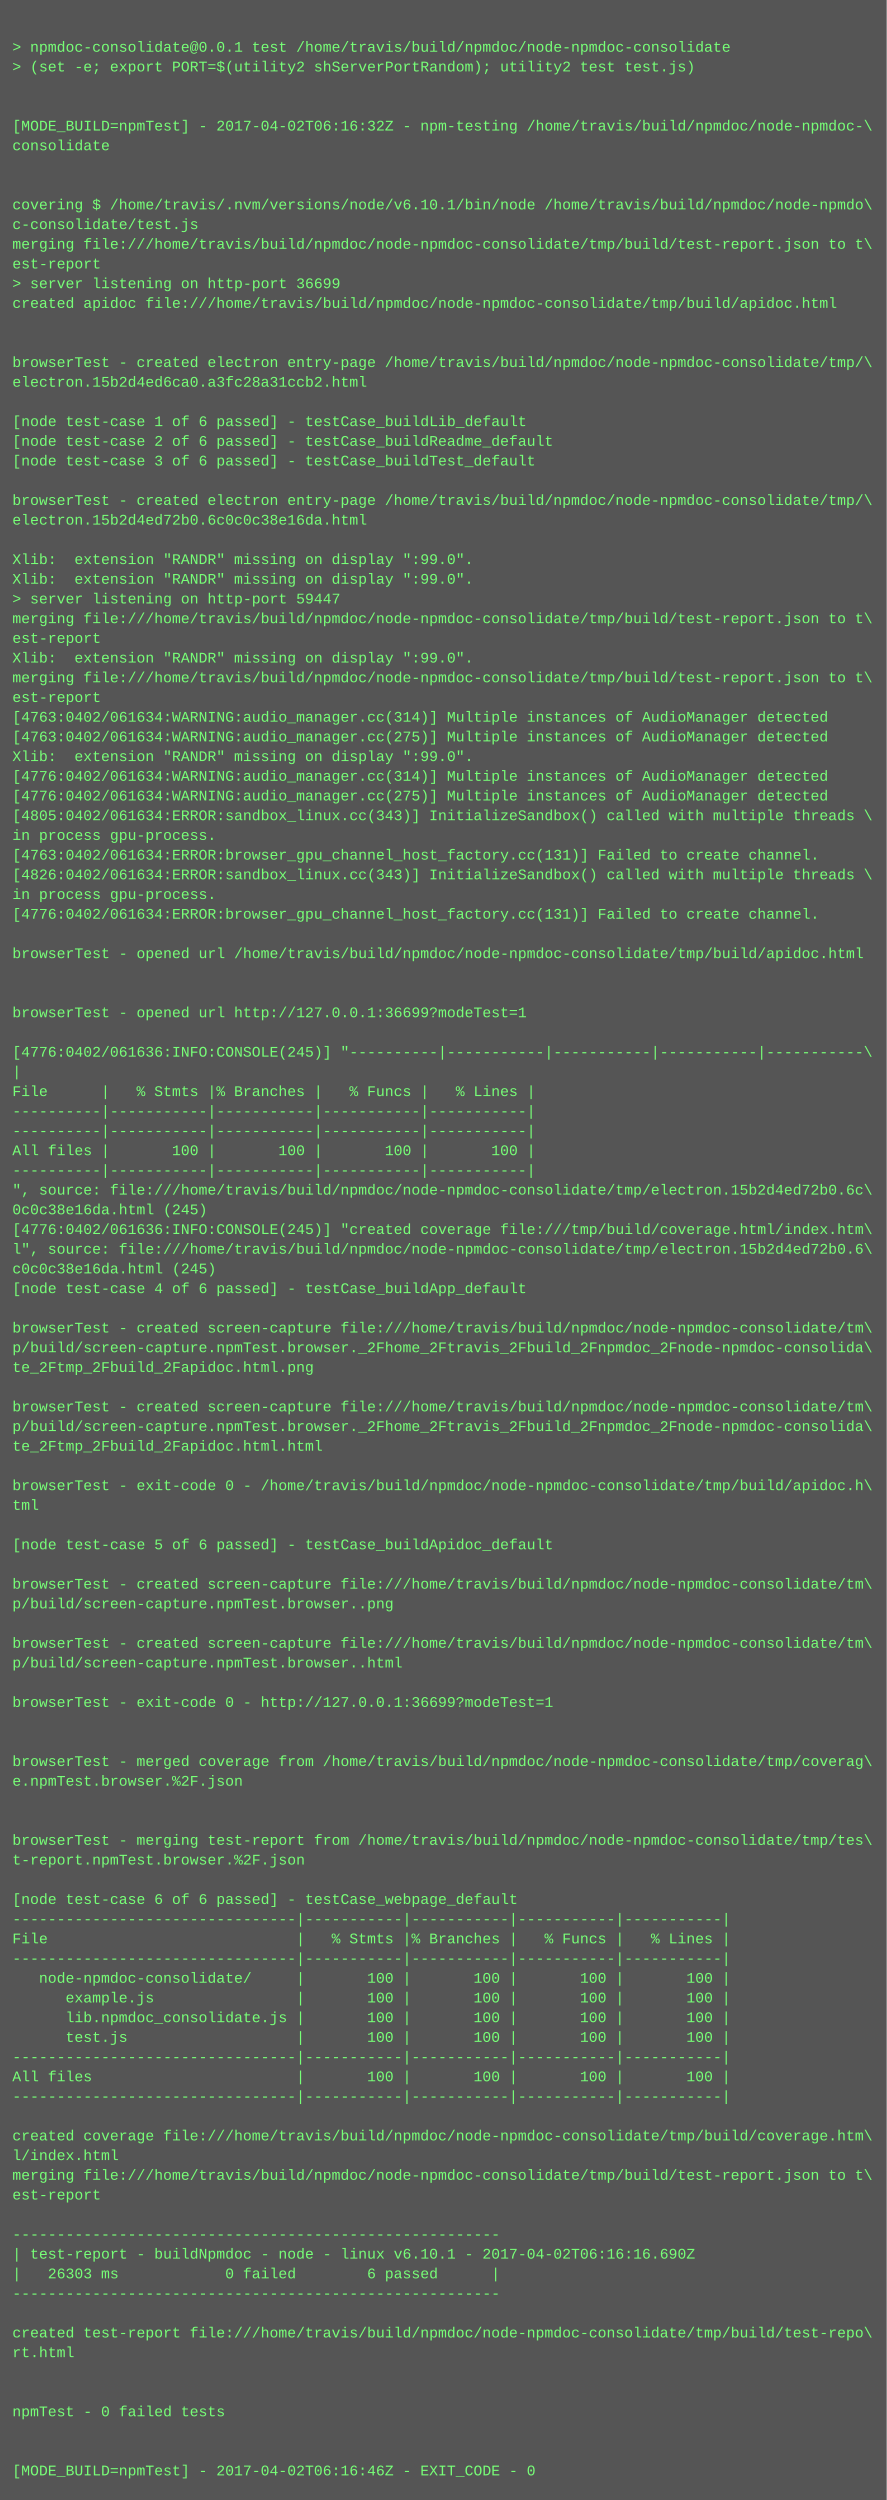
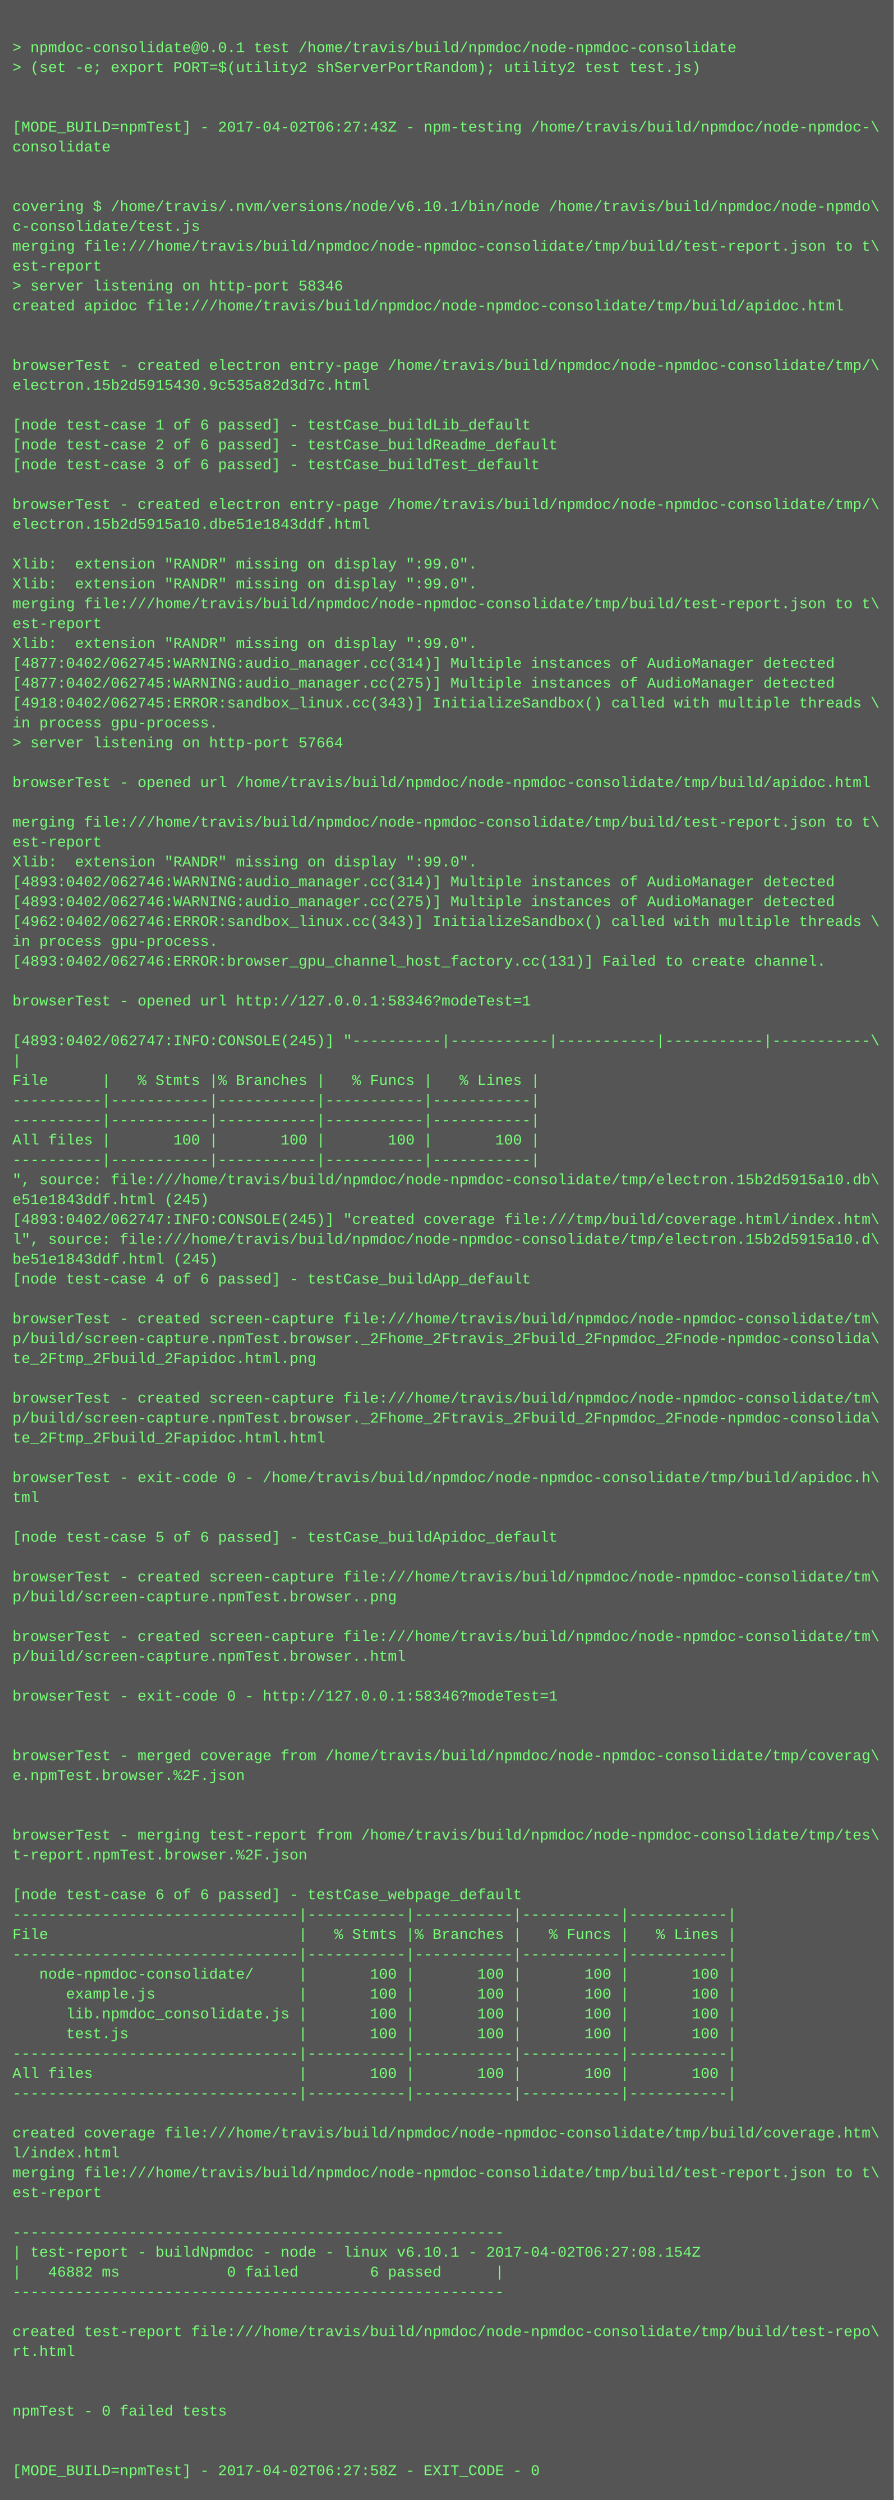
- <svg xmlns="http://www.w3.org/2000/svg" height="2030" width="720">
-   <rect height="2030" fill="#555" width="720" />
+ <svg xmlns="http://www.w3.org/2000/svg" height="2014" width="720">
+   <rect height="2014" fill="#555" width="720" />
  <text fill="#7f7" font-family="Courier New" font-size="12" xml:space="preserve">
    <tspan x="10" y="26" />
    <tspan x="10" y="42">&gt; npmdoc-consolidate@0.0.1 test /home/travis/build/npmdoc/node-npmdoc-consolidate</tspan>
    <tspan x="10" y="58">&gt; (set -e; export PORT=$(utility2 shServerPortRandom); utility2 test test.js)</tspan>
    <tspan x="10" y="74" />
    <tspan x="10" y="90" />
-     <tspan x="10" y="106">[MODE_BUILD=npmTest] - 2017-04-02T06:16:32Z - npm-testing /home/travis/build/npmdoc/node-npmdoc-\</tspan>
+     <tspan x="10" y="106">[MODE_BUILD=npmTest] - 2017-04-02T06:27:43Z - npm-testing /home/travis/build/npmdoc/node-npmdoc-\</tspan>
    <tspan x="10" y="122">consolidate</tspan>
    <tspan x="10" y="138" />
    <tspan x="10" y="154" />
    <tspan x="10" y="170">covering $ /home/travis/.nvm/versions/node/v6.10.1/bin/node /home/travis/build/npmdoc/node-npmdo\</tspan>
    <tspan x="10" y="186">c-consolidate/test.js</tspan>
    <tspan x="10" y="202">merging file:///home/travis/build/npmdoc/node-npmdoc-consolidate/tmp/build/test-report.json to t\</tspan>
    <tspan x="10" y="218">est-report</tspan>
-     <tspan x="10" y="234">&gt; server listening on http-port 36699</tspan>
+     <tspan x="10" y="234">&gt; server listening on http-port 58346</tspan>
    <tspan x="10" y="250">created apidoc file:///home/travis/build/npmdoc/node-npmdoc-consolidate/tmp/build/apidoc.html</tspan>
    <tspan x="10" y="266" />
    <tspan x="10" y="282" />
    <tspan x="10" y="298">browserTest - created electron entry-page /home/travis/build/npmdoc/node-npmdoc-consolidate/tmp/\</tspan>
-     <tspan x="10" y="314">electron.15b2d4ed6ca0.a3fc28a31ccb2.html</tspan>
+     <tspan x="10" y="314">electron.15b2d5915430.9c535a82d3d7c.html</tspan>
    <tspan x="10" y="330" />
    <tspan x="10" y="346">[node test-case 1 of 6 passed] - testCase_buildLib_default</tspan>
    <tspan x="10" y="362">[node test-case 2 of 6 passed] - testCase_buildReadme_default</tspan>
    <tspan x="10" y="378">[node test-case 3 of 6 passed] - testCase_buildTest_default</tspan>
    <tspan x="10" y="394" />
    <tspan x="10" y="410">browserTest - created electron entry-page /home/travis/build/npmdoc/node-npmdoc-consolidate/tmp/\</tspan>
-     <tspan x="10" y="426">electron.15b2d4ed72b0.6c0c0c38e16da.html</tspan>
+     <tspan x="10" y="426">electron.15b2d5915a10.dbe51e1843ddf.html</tspan>
    <tspan x="10" y="442" />
    <tspan x="10" y="458">Xlib:  extension "RANDR" missing on display ":99.0".</tspan>
    <tspan x="10" y="474">Xlib:  extension "RANDR" missing on display ":99.0".</tspan>
-     <tspan x="10" y="490">&gt; server listening on http-port 59447</tspan>
-     <tspan x="10" y="506">merging file:///home/travis/build/npmdoc/node-npmdoc-consolidate/tmp/build/test-report.json to t\</tspan>
-     <tspan x="10" y="522">est-report</tspan>
-     <tspan x="10" y="538">Xlib:  extension "RANDR" missing on display ":99.0".</tspan>
-     <tspan x="10" y="554">merging file:///home/travis/build/npmdoc/node-npmdoc-consolidate/tmp/build/test-report.json to t\</tspan>
-     <tspan x="10" y="570">est-report</tspan>
-     <tspan x="10" y="586">[4763:0402/061634:WARNING:audio_manager.cc(314)] Multiple instances of AudioManager detected</tspan>
-     <tspan x="10" y="602">[4763:0402/061634:WARNING:audio_manager.cc(275)] Multiple instances of AudioManager detected</tspan>
-     <tspan x="10" y="618">Xlib:  extension "RANDR" missing on display ":99.0".</tspan>
-     <tspan x="10" y="634">[4776:0402/061634:WARNING:audio_manager.cc(314)] Multiple instances of AudioManager detected</tspan>
-     <tspan x="10" y="650">[4776:0402/061634:WARNING:audio_manager.cc(275)] Multiple instances of AudioManager detected</tspan>
-     <tspan x="10" y="666">[4805:0402/061634:ERROR:sandbox_linux.cc(343)] InitializeSandbox() called with multiple threads \</tspan>
-     <tspan x="10" y="682">in process gpu-process. </tspan>
-     <tspan x="10" y="698">[4763:0402/061634:ERROR:browser_gpu_channel_host_factory.cc(131)] Failed to create channel.</tspan>
-     <tspan x="10" y="714">[4826:0402/061634:ERROR:sandbox_linux.cc(343)] InitializeSandbox() called with multiple threads \</tspan>
-     <tspan x="10" y="730">in process gpu-process. </tspan>
-     <tspan x="10" y="746">[4776:0402/061634:ERROR:browser_gpu_channel_host_factory.cc(131)] Failed to create channel.</tspan>
-     <tspan x="10" y="762" />
-     <tspan x="10" y="778">browserTest - opened url /home/travis/build/npmdoc/node-npmdoc-consolidate/tmp/build/apidoc.html</tspan>
+     <tspan x="10" y="490">merging file:///home/travis/build/npmdoc/node-npmdoc-consolidate/tmp/build/test-report.json to t\</tspan>
+     <tspan x="10" y="506">est-report</tspan>
+     <tspan x="10" y="522">Xlib:  extension "RANDR" missing on display ":99.0".</tspan>
+     <tspan x="10" y="538">[4877:0402/062745:WARNING:audio_manager.cc(314)] Multiple instances of AudioManager detected</tspan>
+     <tspan x="10" y="554">[4877:0402/062745:WARNING:audio_manager.cc(275)] Multiple instances of AudioManager detected</tspan>
+     <tspan x="10" y="570">[4918:0402/062745:ERROR:sandbox_linux.cc(343)] InitializeSandbox() called with multiple threads \</tspan>
+     <tspan x="10" y="586">in process gpu-process. </tspan>
+     <tspan x="10" y="602">&gt; server listening on http-port 57664</tspan>
+     <tspan x="10" y="618" />
+     <tspan x="10" y="634">browserTest - opened url /home/travis/build/npmdoc/node-npmdoc-consolidate/tmp/build/apidoc.html</tspan>
+     <tspan x="10" y="650" />
+     <tspan x="10" y="666">merging file:///home/travis/build/npmdoc/node-npmdoc-consolidate/tmp/build/test-report.json to t\</tspan>
+     <tspan x="10" y="682">est-report</tspan>
+     <tspan x="10" y="698">Xlib:  extension "RANDR" missing on display ":99.0".</tspan>
+     <tspan x="10" y="714">[4893:0402/062746:WARNING:audio_manager.cc(314)] Multiple instances of AudioManager detected</tspan>
+     <tspan x="10" y="730">[4893:0402/062746:WARNING:audio_manager.cc(275)] Multiple instances of AudioManager detected</tspan>
+     <tspan x="10" y="746">[4962:0402/062746:ERROR:sandbox_linux.cc(343)] InitializeSandbox() called with multiple threads \</tspan>
+     <tspan x="10" y="762">in process gpu-process. </tspan>
+     <tspan x="10" y="778">[4893:0402/062746:ERROR:browser_gpu_channel_host_factory.cc(131)] Failed to create channel.</tspan>
    <tspan x="10" y="794" />
-     <tspan x="10" y="810" />
-     <tspan x="10" y="826">browserTest - opened url http://127.0.0.1:36699?modeTest=1</tspan>
-     <tspan x="10" y="842" />
-     <tspan x="10" y="858">[4776:0402/061636:INFO:CONSOLE(245)] "----------|-----------|-----------|-----------|-----------\</tspan>
-     <tspan x="10" y="874">|</tspan>
-     <tspan x="10" y="890">File      |   % Stmts |% Branches |   % Funcs |   % Lines |</tspan>
+     <tspan x="10" y="810">browserTest - opened url http://127.0.0.1:58346?modeTest=1</tspan>
+     <tspan x="10" y="826" />
+     <tspan x="10" y="842">[4893:0402/062747:INFO:CONSOLE(245)] "----------|-----------|-----------|-----------|-----------\</tspan>
+     <tspan x="10" y="858">|</tspan>
+     <tspan x="10" y="874">File      |   % Stmts |% Branches |   % Funcs |   % Lines |</tspan>
+     <tspan x="10" y="890">----------|-----------|-----------|-----------|-----------|</tspan>
    <tspan x="10" y="906">----------|-----------|-----------|-----------|-----------|</tspan>
-     <tspan x="10" y="922">----------|-----------|-----------|-----------|-----------|</tspan>
-     <tspan x="10" y="938">All files |       100 |       100 |       100 |       100 |</tspan>
-     <tspan x="10" y="954">----------|-----------|-----------|-----------|-----------|</tspan>
-     <tspan x="10" y="970">", source: file:///home/travis/build/npmdoc/node-npmdoc-consolidate/tmp/electron.15b2d4ed72b0.6c\</tspan>
-     <tspan x="10" y="986">0c0c38e16da.html (245)</tspan>
-     <tspan x="10" y="1002">[4776:0402/061636:INFO:CONSOLE(245)] "created coverage file:///tmp/build/coverage.html/index.htm\</tspan>
-     <tspan x="10" y="1018">l", source: file:///home/travis/build/npmdoc/node-npmdoc-consolidate/tmp/electron.15b2d4ed72b0.6\</tspan>
-     <tspan x="10" y="1034">c0c0c38e16da.html (245)</tspan>
-     <tspan x="10" y="1050">[node test-case 4 of 6 passed] - testCase_buildApp_default</tspan>
-     <tspan x="10" y="1066" />
-     <tspan x="10" y="1082">browserTest - created screen-capture file:///home/travis/build/npmdoc/node-npmdoc-consolidate/tm\</tspan>
-     <tspan x="10" y="1098">p/build/screen-capture.npmTest.browser._2Fhome_2Ftravis_2Fbuild_2Fnpmdoc_2Fnode-npmdoc-consolida\</tspan>
-     <tspan x="10" y="1114">te_2Ftmp_2Fbuild_2Fapidoc.html.png</tspan>
-     <tspan x="10" y="1130" />
-     <tspan x="10" y="1146">browserTest - created screen-capture file:///home/travis/build/npmdoc/node-npmdoc-consolidate/tm\</tspan>
-     <tspan x="10" y="1162">p/build/screen-capture.npmTest.browser._2Fhome_2Ftravis_2Fbuild_2Fnpmdoc_2Fnode-npmdoc-consolida\</tspan>
-     <tspan x="10" y="1178">te_2Ftmp_2Fbuild_2Fapidoc.html.html</tspan>
-     <tspan x="10" y="1194" />
-     <tspan x="10" y="1210">browserTest - exit-code 0 - /home/travis/build/npmdoc/node-npmdoc-consolidate/tmp/build/apidoc.h\</tspan>
-     <tspan x="10" y="1226">tml</tspan>
-     <tspan x="10" y="1242" />
-     <tspan x="10" y="1258">[node test-case 5 of 6 passed] - testCase_buildApidoc_default</tspan>
-     <tspan x="10" y="1274" />
-     <tspan x="10" y="1290">browserTest - created screen-capture file:///home/travis/build/npmdoc/node-npmdoc-consolidate/tm\</tspan>
-     <tspan x="10" y="1306">p/build/screen-capture.npmTest.browser..png</tspan>
-     <tspan x="10" y="1322" />
-     <tspan x="10" y="1338">browserTest - created screen-capture file:///home/travis/build/npmdoc/node-npmdoc-consolidate/tm\</tspan>
-     <tspan x="10" y="1354">p/build/screen-capture.npmTest.browser..html</tspan>
-     <tspan x="10" y="1370" />
-     <tspan x="10" y="1386">browserTest - exit-code 0 - http://127.0.0.1:36699?modeTest=1</tspan>
+     <tspan x="10" y="922">All files |       100 |       100 |       100 |       100 |</tspan>
+     <tspan x="10" y="938">----------|-----------|-----------|-----------|-----------|</tspan>
+     <tspan x="10" y="954">", source: file:///home/travis/build/npmdoc/node-npmdoc-consolidate/tmp/electron.15b2d5915a10.db\</tspan>
+     <tspan x="10" y="970">e51e1843ddf.html (245)</tspan>
+     <tspan x="10" y="986">[4893:0402/062747:INFO:CONSOLE(245)] "created coverage file:///tmp/build/coverage.html/index.htm\</tspan>
+     <tspan x="10" y="1002">l", source: file:///home/travis/build/npmdoc/node-npmdoc-consolidate/tmp/electron.15b2d5915a10.d\</tspan>
+     <tspan x="10" y="1018">be51e1843ddf.html (245)</tspan>
+     <tspan x="10" y="1034">[node test-case 4 of 6 passed] - testCase_buildApp_default</tspan>
+     <tspan x="10" y="1050" />
+     <tspan x="10" y="1066">browserTest - created screen-capture file:///home/travis/build/npmdoc/node-npmdoc-consolidate/tm\</tspan>
+     <tspan x="10" y="1082">p/build/screen-capture.npmTest.browser._2Fhome_2Ftravis_2Fbuild_2Fnpmdoc_2Fnode-npmdoc-consolida\</tspan>
+     <tspan x="10" y="1098">te_2Ftmp_2Fbuild_2Fapidoc.html.png</tspan>
+     <tspan x="10" y="1114" />
+     <tspan x="10" y="1130">browserTest - created screen-capture file:///home/travis/build/npmdoc/node-npmdoc-consolidate/tm\</tspan>
+     <tspan x="10" y="1146">p/build/screen-capture.npmTest.browser._2Fhome_2Ftravis_2Fbuild_2Fnpmdoc_2Fnode-npmdoc-consolida\</tspan>
+     <tspan x="10" y="1162">te_2Ftmp_2Fbuild_2Fapidoc.html.html</tspan>
+     <tspan x="10" y="1178" />
+     <tspan x="10" y="1194">browserTest - exit-code 0 - /home/travis/build/npmdoc/node-npmdoc-consolidate/tmp/build/apidoc.h\</tspan>
+     <tspan x="10" y="1210">tml</tspan>
+     <tspan x="10" y="1226" />
+     <tspan x="10" y="1242">[node test-case 5 of 6 passed] - testCase_buildApidoc_default</tspan>
+     <tspan x="10" y="1258" />
+     <tspan x="10" y="1274">browserTest - created screen-capture file:///home/travis/build/npmdoc/node-npmdoc-consolidate/tm\</tspan>
+     <tspan x="10" y="1290">p/build/screen-capture.npmTest.browser..png</tspan>
+     <tspan x="10" y="1306" />
+     <tspan x="10" y="1322">browserTest - created screen-capture file:///home/travis/build/npmdoc/node-npmdoc-consolidate/tm\</tspan>
+     <tspan x="10" y="1338">p/build/screen-capture.npmTest.browser..html</tspan>
+     <tspan x="10" y="1354" />
+     <tspan x="10" y="1370">browserTest - exit-code 0 - http://127.0.0.1:58346?modeTest=1</tspan>
+     <tspan x="10" y="1386" />
    <tspan x="10" y="1402" />
-     <tspan x="10" y="1418" />
-     <tspan x="10" y="1434">browserTest - merged coverage from /home/travis/build/npmdoc/node-npmdoc-consolidate/tmp/coverag\</tspan>
-     <tspan x="10" y="1450">e.npmTest.browser.%2F.json</tspan>
+     <tspan x="10" y="1418">browserTest - merged coverage from /home/travis/build/npmdoc/node-npmdoc-consolidate/tmp/coverag\</tspan>
+     <tspan x="10" y="1434">e.npmTest.browser.%2F.json</tspan>
+     <tspan x="10" y="1450" />
    <tspan x="10" y="1466" />
-     <tspan x="10" y="1482" />
-     <tspan x="10" y="1498">browserTest - merging test-report from /home/travis/build/npmdoc/node-npmdoc-consolidate/tmp/tes\</tspan>
-     <tspan x="10" y="1514">t-report.npmTest.browser.%2F.json</tspan>
-     <tspan x="10" y="1530" />
-     <tspan x="10" y="1546">[node test-case 6 of 6 passed] - testCase_webpage_default</tspan>
-     <tspan x="10" y="1562">--------------------------------|-----------|-----------|-----------|-----------|</tspan>
-     <tspan x="10" y="1578">File                            |   % Stmts |% Branches |   % Funcs |   % Lines |</tspan>
-     <tspan x="10" y="1594">--------------------------------|-----------|-----------|-----------|-----------|</tspan>
-     <tspan x="10" y="1610">   node-npmdoc-consolidate/     |       100 |       100 |       100 |       100 |</tspan>
-     <tspan x="10" y="1626">      example.js                |       100 |       100 |       100 |       100 |</tspan>
-     <tspan x="10" y="1642">      lib.npmdoc_consolidate.js |       100 |       100 |       100 |       100 |</tspan>
-     <tspan x="10" y="1658">      test.js                   |       100 |       100 |       100 |       100 |</tspan>
-     <tspan x="10" y="1674">--------------------------------|-----------|-----------|-----------|-----------|</tspan>
-     <tspan x="10" y="1690">All files                       |       100 |       100 |       100 |       100 |</tspan>
-     <tspan x="10" y="1706">--------------------------------|-----------|-----------|-----------|-----------|</tspan>
-     <tspan x="10" y="1722" />
-     <tspan x="10" y="1738">created coverage file:///home/travis/build/npmdoc/node-npmdoc-consolidate/tmp/build/coverage.htm\</tspan>
-     <tspan x="10" y="1754">l/index.html</tspan>
-     <tspan x="10" y="1770">merging file:///home/travis/build/npmdoc/node-npmdoc-consolidate/tmp/build/test-report.json to t\</tspan>
-     <tspan x="10" y="1786">est-report</tspan>
-     <tspan x="10" y="1802" />
-     <tspan x="10" y="1818">-------------------------------------------------------</tspan>
-     <tspan x="10" y="1834">| test-report - buildNpmdoc - node - linux v6.10.1 - 2017-04-02T06:16:16.690Z</tspan>
-     <tspan x="10" y="1850">|   26303 ms            0 failed        6 passed      |</tspan>
-     <tspan x="10" y="1866">-------------------------------------------------------</tspan>
-     <tspan x="10" y="1882" />
-     <tspan x="10" y="1898">created test-report file:///home/travis/build/npmdoc/node-npmdoc-consolidate/tmp/build/test-repo\</tspan>
-     <tspan x="10" y="1914">rt.html</tspan>
+     <tspan x="10" y="1482">browserTest - merging test-report from /home/travis/build/npmdoc/node-npmdoc-consolidate/tmp/tes\</tspan>
+     <tspan x="10" y="1498">t-report.npmTest.browser.%2F.json</tspan>
+     <tspan x="10" y="1514" />
+     <tspan x="10" y="1530">[node test-case 6 of 6 passed] - testCase_webpage_default</tspan>
+     <tspan x="10" y="1546">--------------------------------|-----------|-----------|-----------|-----------|</tspan>
+     <tspan x="10" y="1562">File                            |   % Stmts |% Branches |   % Funcs |   % Lines |</tspan>
+     <tspan x="10" y="1578">--------------------------------|-----------|-----------|-----------|-----------|</tspan>
+     <tspan x="10" y="1594">   node-npmdoc-consolidate/     |       100 |       100 |       100 |       100 |</tspan>
+     <tspan x="10" y="1610">      example.js                |       100 |       100 |       100 |       100 |</tspan>
+     <tspan x="10" y="1626">      lib.npmdoc_consolidate.js |       100 |       100 |       100 |       100 |</tspan>
+     <tspan x="10" y="1642">      test.js                   |       100 |       100 |       100 |       100 |</tspan>
+     <tspan x="10" y="1658">--------------------------------|-----------|-----------|-----------|-----------|</tspan>
+     <tspan x="10" y="1674">All files                       |       100 |       100 |       100 |       100 |</tspan>
+     <tspan x="10" y="1690">--------------------------------|-----------|-----------|-----------|-----------|</tspan>
+     <tspan x="10" y="1706" />
+     <tspan x="10" y="1722">created coverage file:///home/travis/build/npmdoc/node-npmdoc-consolidate/tmp/build/coverage.htm\</tspan>
+     <tspan x="10" y="1738">l/index.html</tspan>
+     <tspan x="10" y="1754">merging file:///home/travis/build/npmdoc/node-npmdoc-consolidate/tmp/build/test-report.json to t\</tspan>
+     <tspan x="10" y="1770">est-report</tspan>
+     <tspan x="10" y="1786" />
+     <tspan x="10" y="1802">-------------------------------------------------------</tspan>
+     <tspan x="10" y="1818">| test-report - buildNpmdoc - node - linux v6.10.1 - 2017-04-02T06:27:08.154Z</tspan>
+     <tspan x="10" y="1834">|   46882 ms            0 failed        6 passed      |</tspan>
+     <tspan x="10" y="1850">-------------------------------------------------------</tspan>
+     <tspan x="10" y="1866" />
+     <tspan x="10" y="1882">created test-report file:///home/travis/build/npmdoc/node-npmdoc-consolidate/tmp/build/test-repo\</tspan>
+     <tspan x="10" y="1898">rt.html</tspan>
+     <tspan x="10" y="1914" />
    <tspan x="10" y="1930" />
-     <tspan x="10" y="1946" />
-     <tspan x="10" y="1962">npmTest - 0 failed tests</tspan>
+     <tspan x="10" y="1946">npmTest - 0 failed tests</tspan>
+     <tspan x="10" y="1962" />
    <tspan x="10" y="1978" />
-     <tspan x="10" y="1994" />
-     <tspan x="10" y="2010">[MODE_BUILD=npmTest] - 2017-04-02T06:16:46Z - EXIT_CODE - 0</tspan>
+     <tspan x="10" y="1994">[MODE_BUILD=npmTest] - 2017-04-02T06:27:58Z - EXIT_CODE - 0</tspan>
  </text>
</svg>
